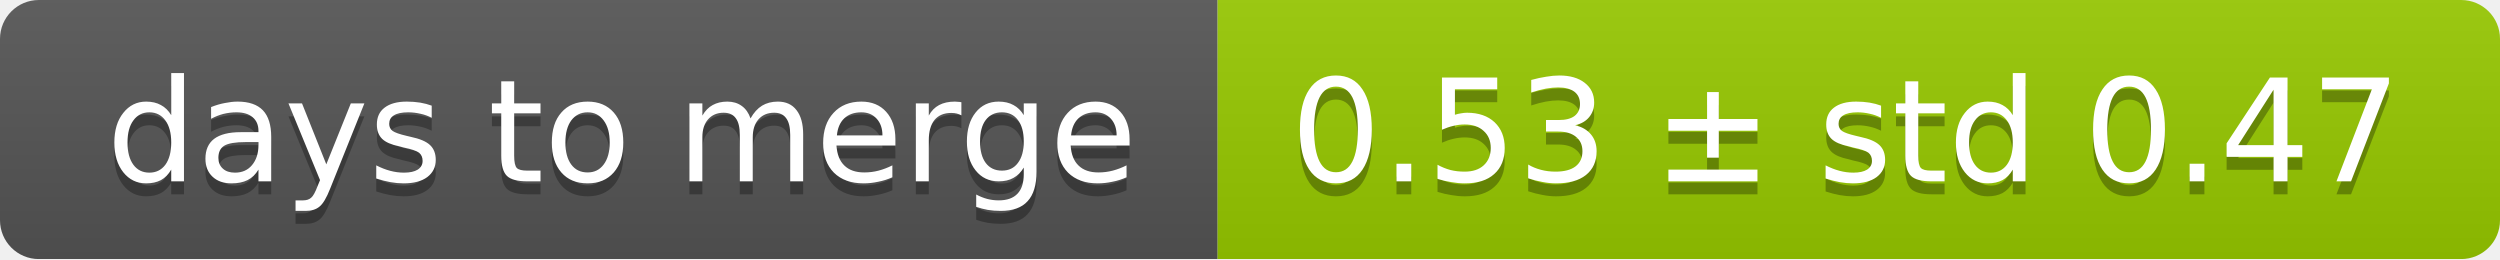
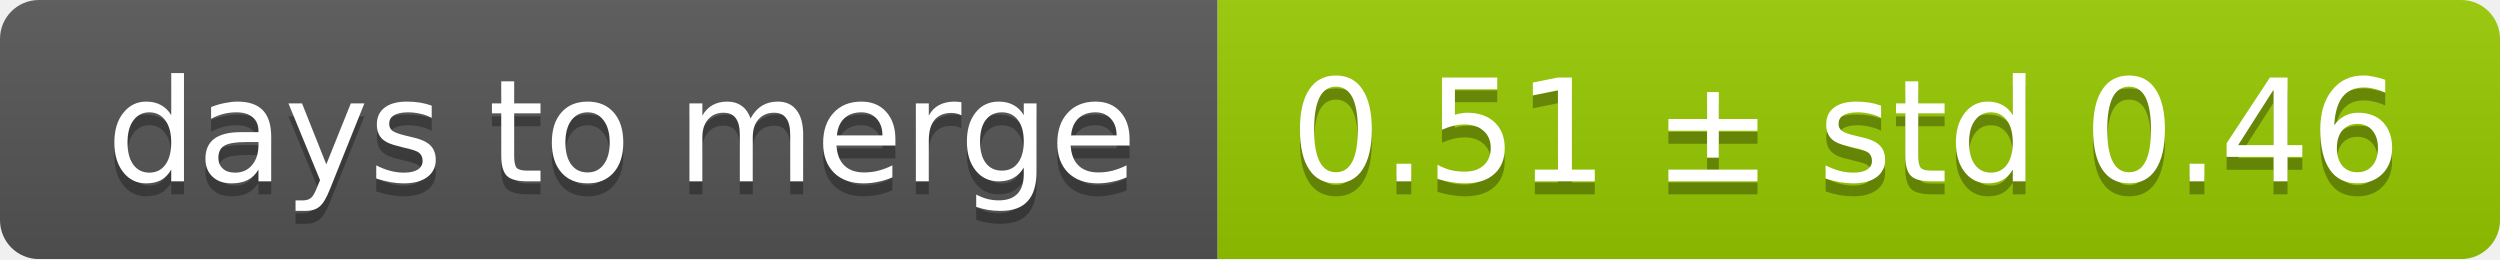
<svg xmlns="http://www.w3.org/2000/svg" width="193" height="20">
  <linearGradient id="smooth" x2="0" y2="100%">
    <stop offset="0" stop-color="#bbb" stop-opacity=".1" />
    <stop offset="1" stop-opacity=".1" />
  </linearGradient>
  <mask id="round">
    <rect width="193" height="20" rx="3" fill="#fff" />
  </mask>
  <g mask="url(#round)">
    <rect width="94" height="20" fill="#555" />
    <rect x="94" width="99" height="20" fill="#97ca00" />
    <rect width="193" height="20" fill="url(#smooth)" />
  </g>
  <g fill="#fff" text-anchor="middle" font-family="DejaVu Sans,Verdana,Geneva,sans-serif" font-size="11">
    <text x="48" y="15" fill="#010101" fill-opacity=".3">days to merge</text>
    <text x="48" y="14">days to merge</text>
-     <text x="142.5" y="15" fill="#010101" fill-opacity=".3">0.53 ± std 0.47</text>
-     <text x="142.5" y="14">0.53 ± std 0.47</text>
+     <text x="142.5" y="15" fill="#010101" fill-opacity=".3">0.51 ± std 0.46</text>
+     <text x="142.5" y="14">0.51 ± std 0.46</text>
  </g>
</svg>
